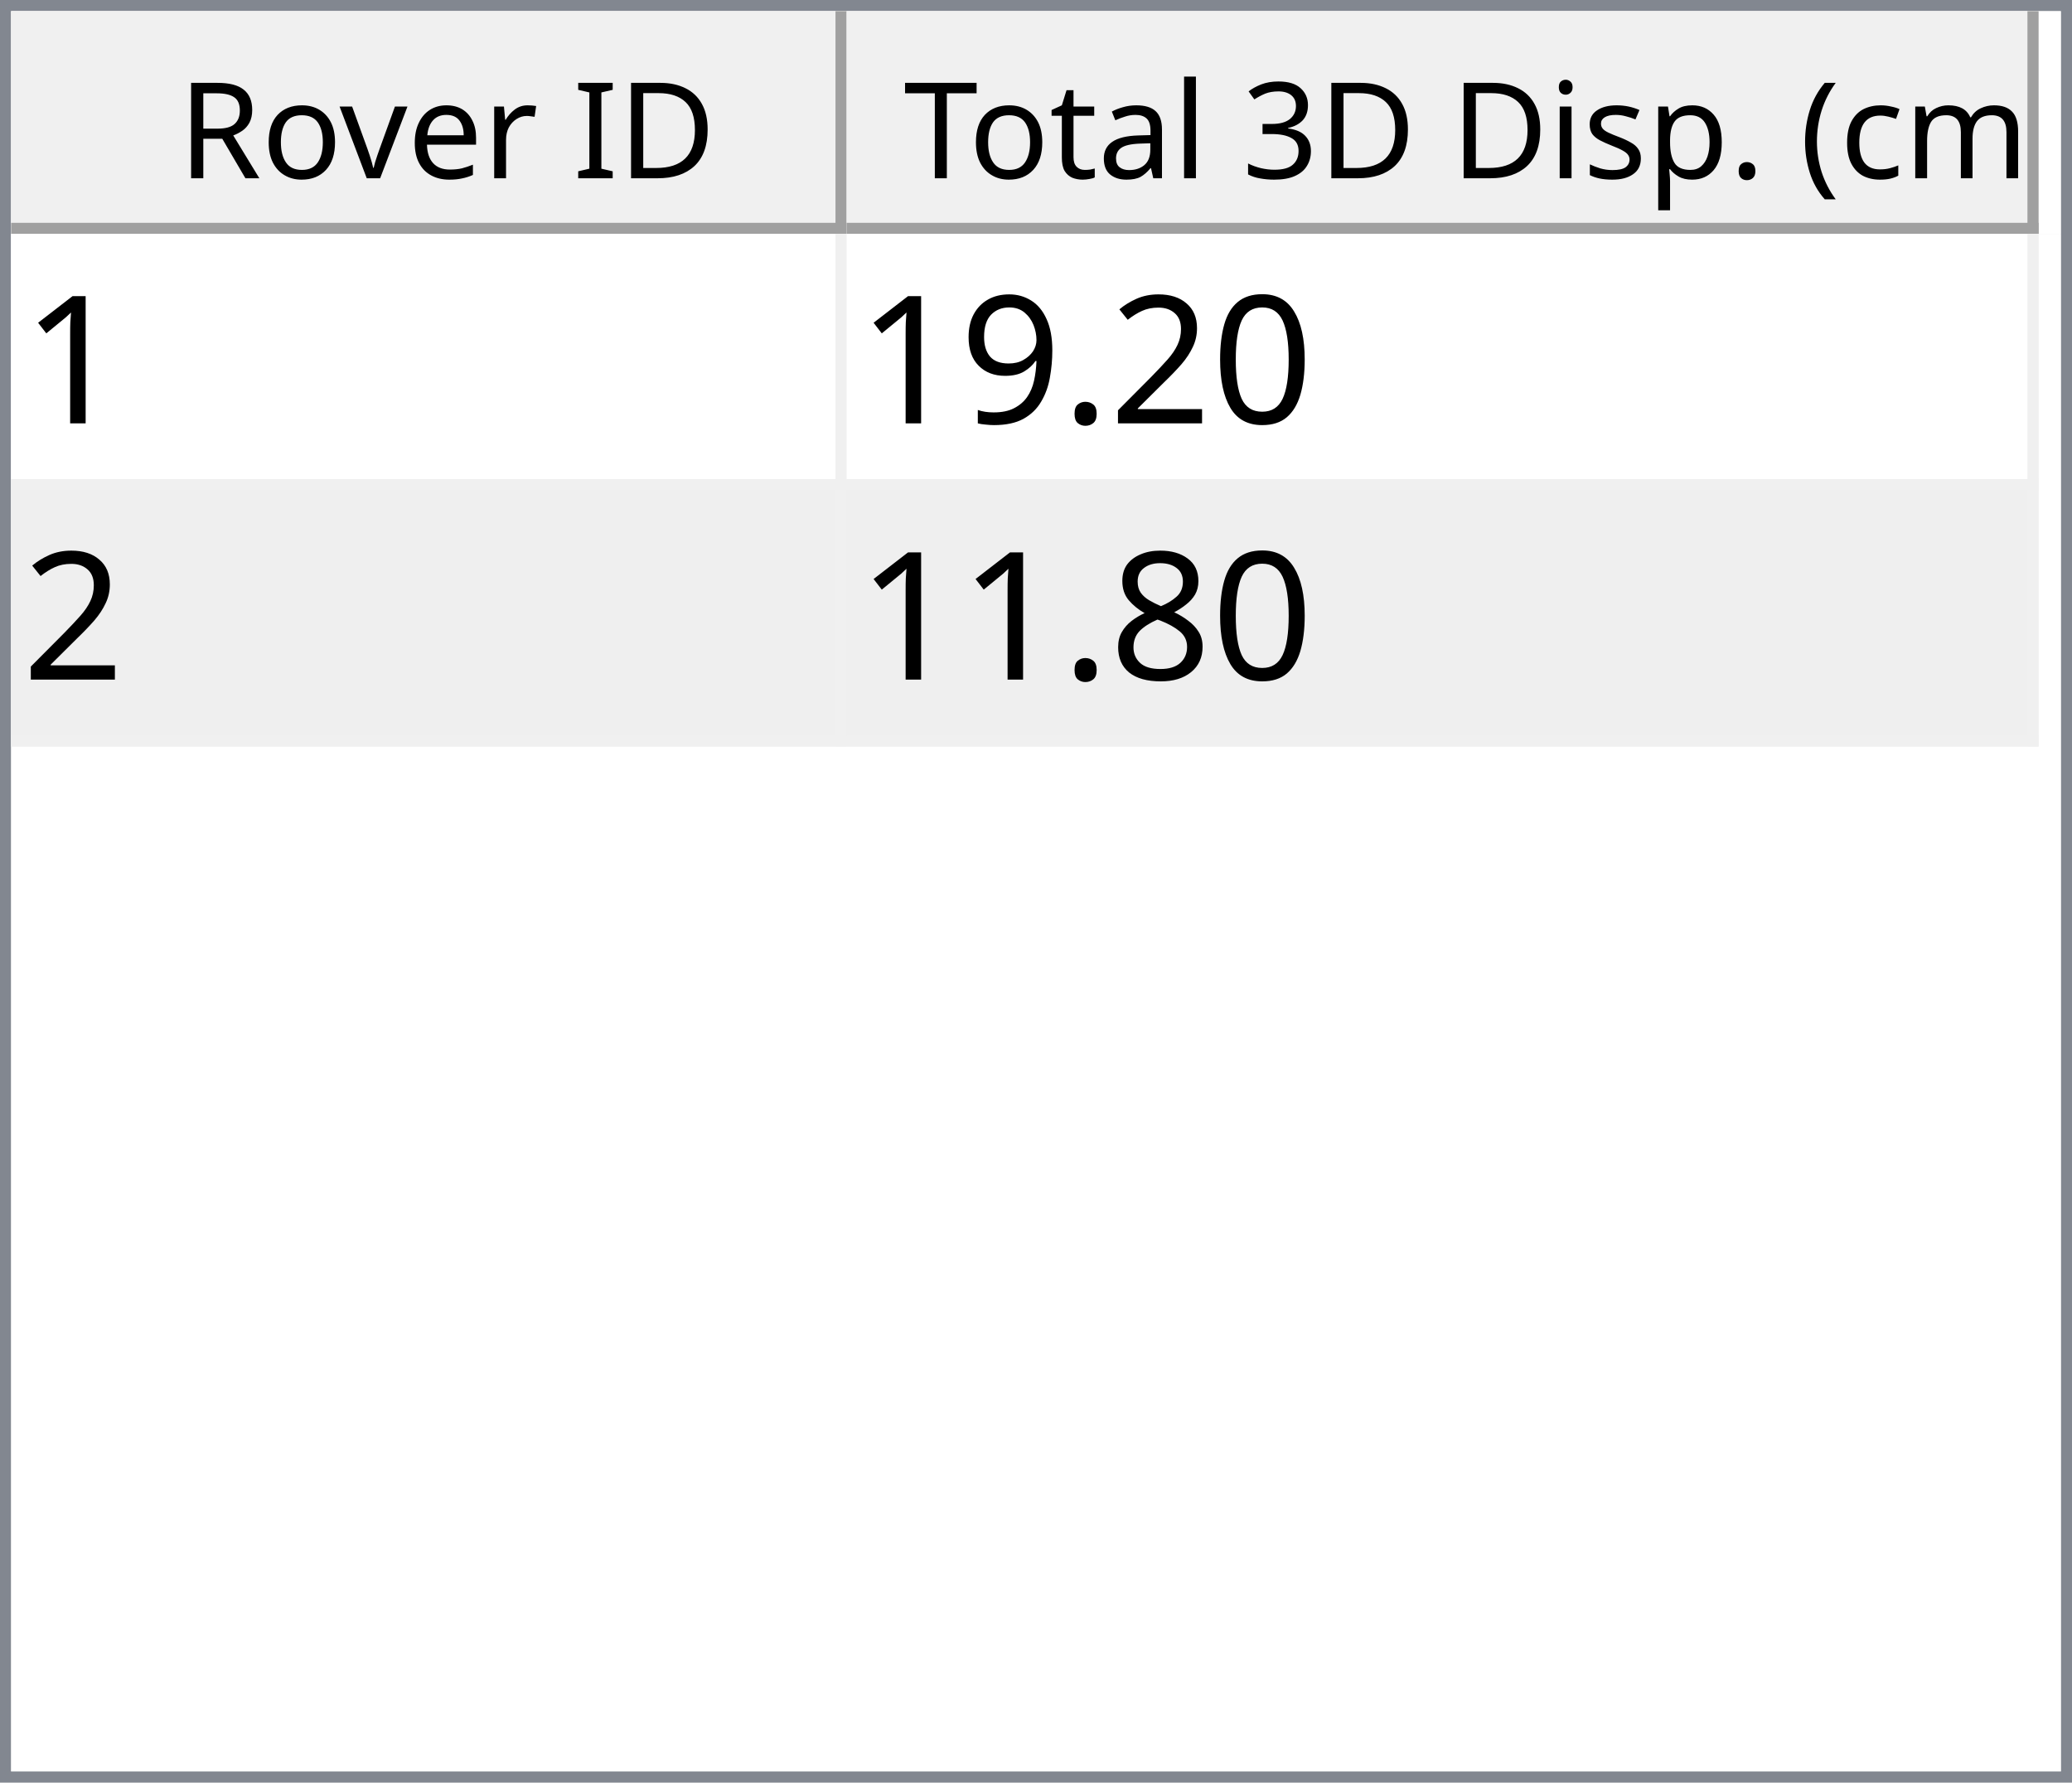
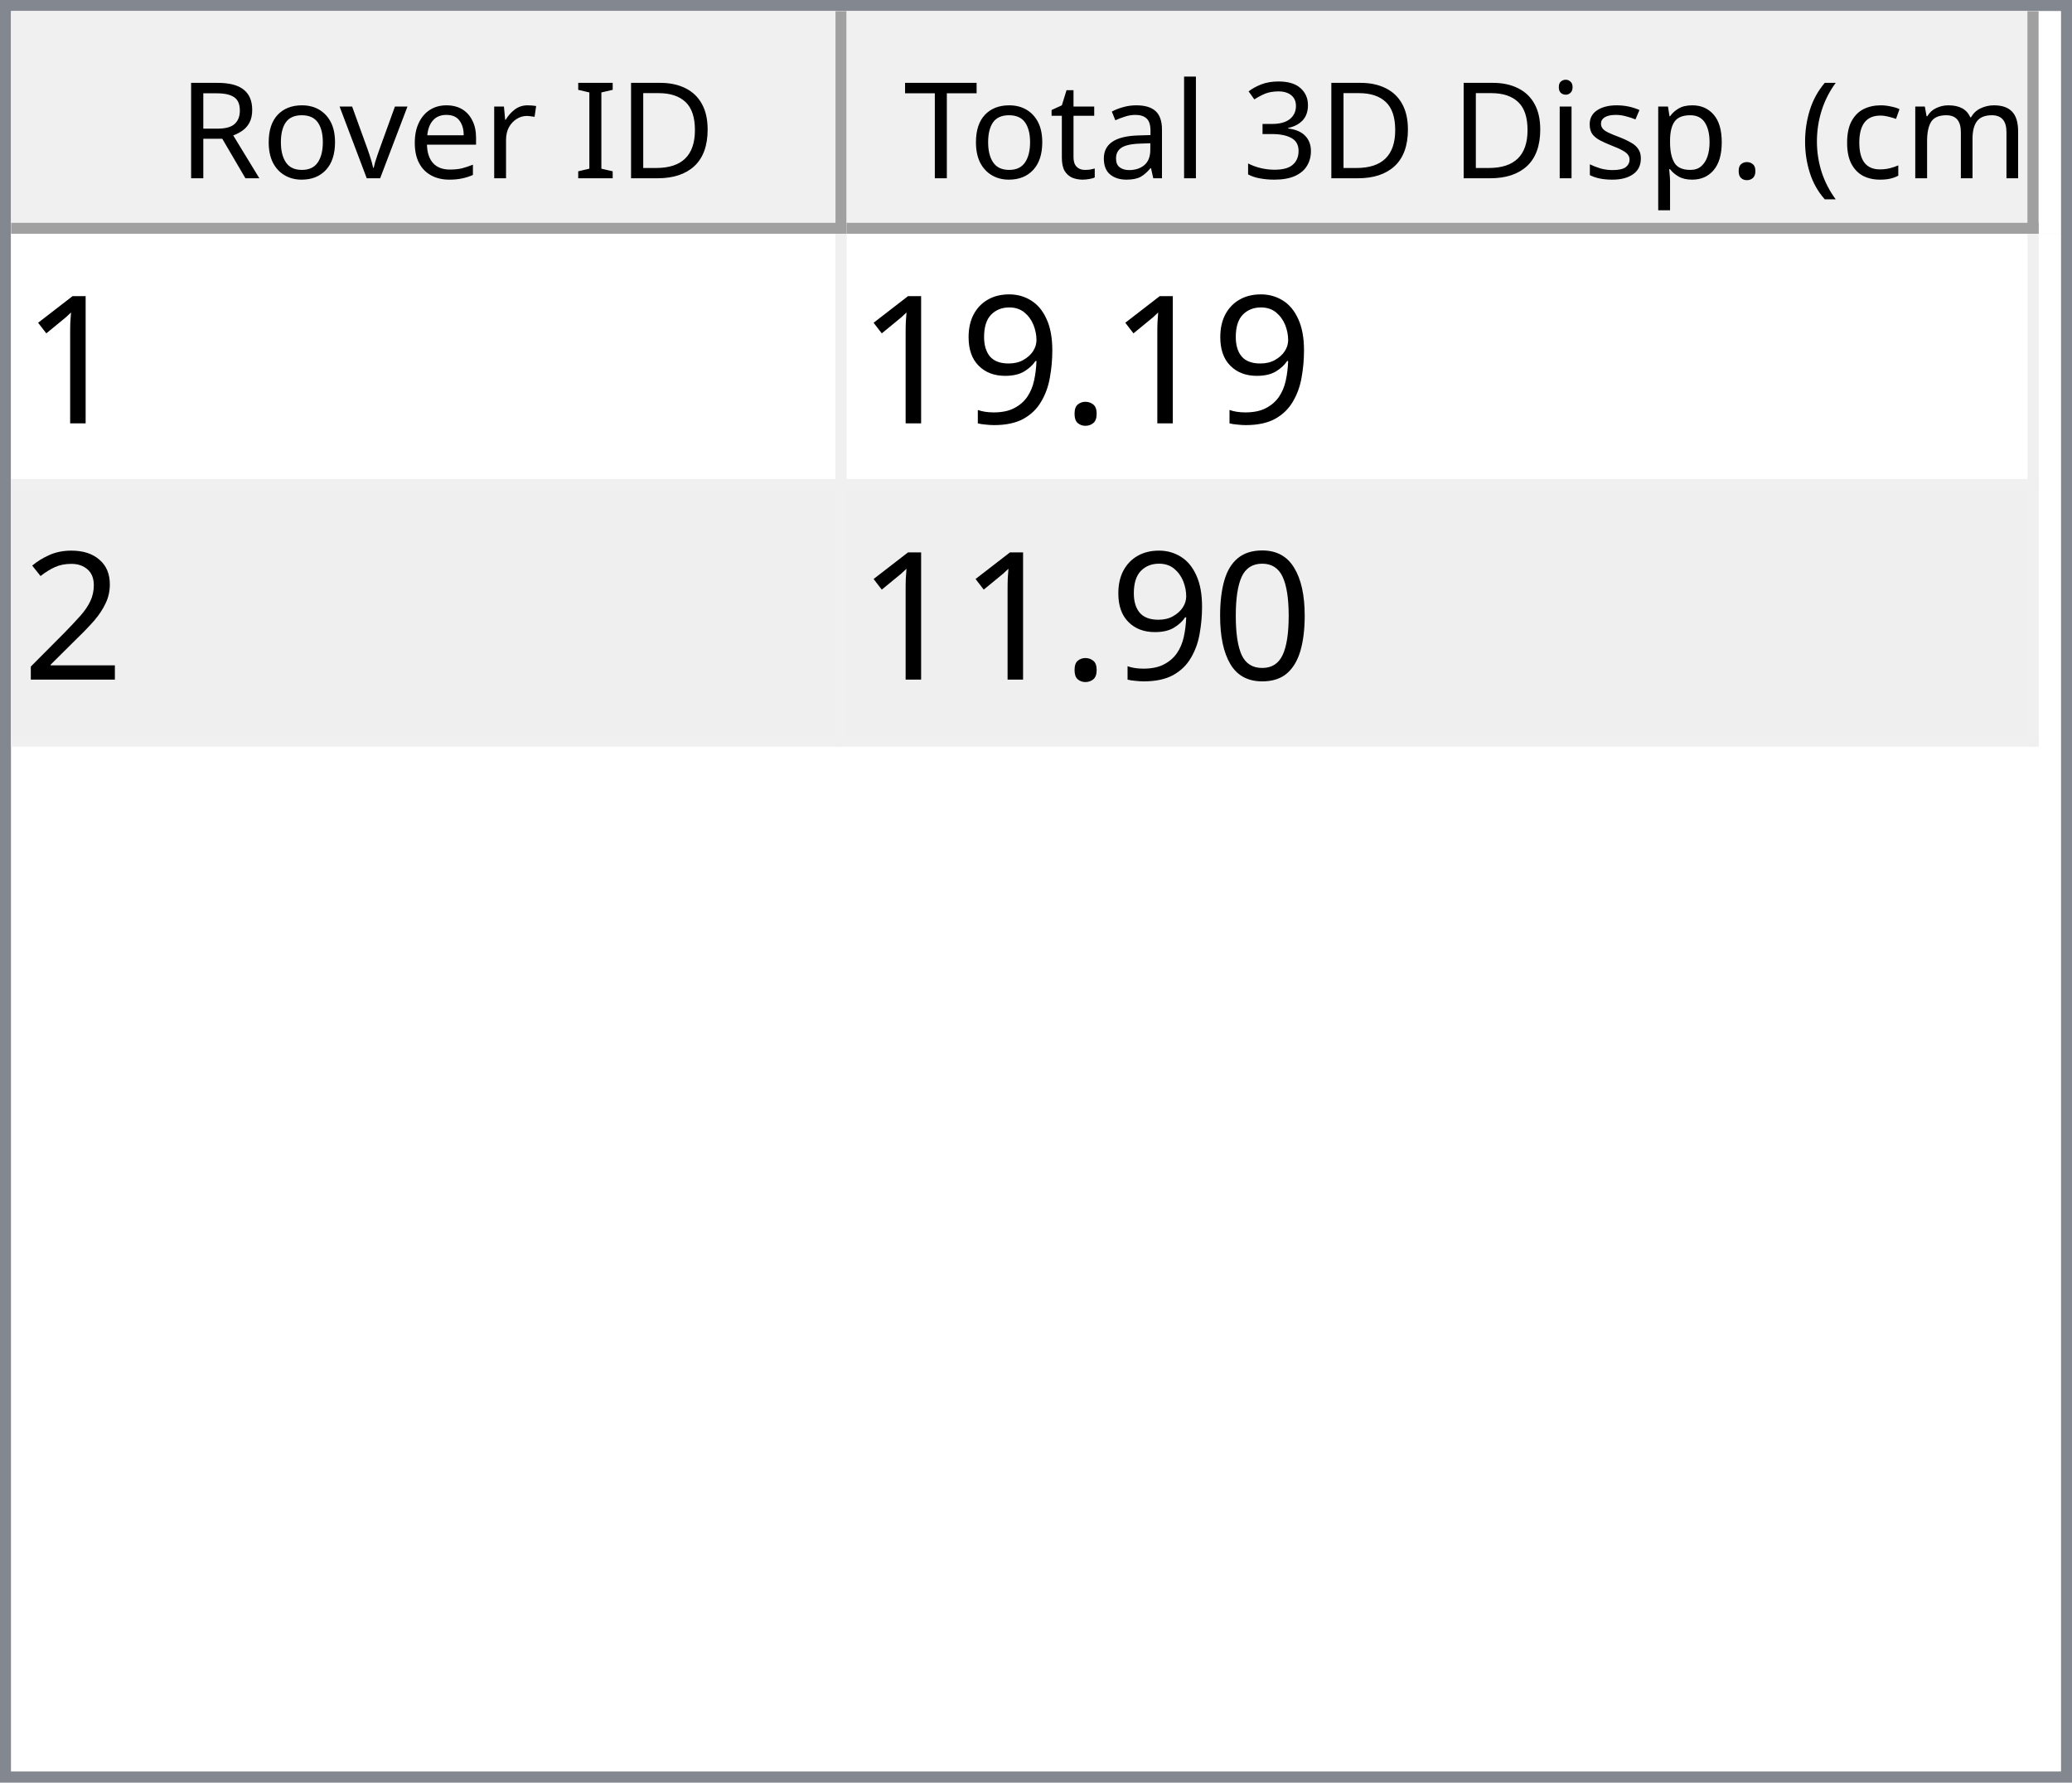
<svg xmlns="http://www.w3.org/2000/svg" style="fill-opacity:1; color-rendering:auto; color-interpolation:auto; text-rendering:auto; stroke:black; stroke-linecap:square; stroke-miterlimit:10; shape-rendering:auto; stroke-opacity:1; fill:black; stroke-dasharray:none; font-weight:normal; stroke-width:1; font-family:'Dialog'; font-style:normal; stroke-linejoin:miter; font-size:12px; stroke-dashoffset:0; image-rendering:auto;" width="186" height="160">
  <defs id="genericDefs" />
  <g>
    <defs id="defs1">
      <clipPath clipPathUnits="userSpaceOnUse" id="clipPath1">
        <path d="M0 0 L186 0 L186 160 L0 160 L0 0 Z" />
      </clipPath>
      <clipPath clipPathUnits="userSpaceOnUse" id="clipPath2">
        <path d="M0 0 L0 160 L186 160 L186 0 Z" />
      </clipPath>
      <clipPath clipPathUnits="userSpaceOnUse" id="clipPath3">
        <path d="M0 0 L0 20 L184 20 L184 0 Z" />
      </clipPath>
      <clipPath clipPathUnits="userSpaceOnUse" id="clipPath4">
        <path d="M0 0 L0 20 L75 20 L75 0 Z" />
      </clipPath>
      <clipPath clipPathUnits="userSpaceOnUse" id="clipPath5">
        <path d="M1 1 L1 19 L74 19 L74 1 Z" />
      </clipPath>
      <clipPath clipPathUnits="userSpaceOnUse" id="clipPath6">
        <path d="M0 0 L0 18 L73 18 L73 0 Z" />
      </clipPath>
      <clipPath clipPathUnits="userSpaceOnUse" id="clipPath7">
        <path d="M-0.5 -0.5 L-0.5 19.5 L74.5 19.5 L74.5 -0.5 Z" />
      </clipPath>
      <clipPath clipPathUnits="userSpaceOnUse" id="clipPath8">
        <path d="M0 0 L0 20 L107 20 L107 0 Z" />
      </clipPath>
      <clipPath clipPathUnits="userSpaceOnUse" id="clipPath9">
        <path d="M1 1 L1 19 L106 19 L106 1 Z" />
      </clipPath>
      <clipPath clipPathUnits="userSpaceOnUse" id="clipPath10">
        <path d="M0 0 L0 18 L105 18 L105 0 Z" />
      </clipPath>
      <clipPath clipPathUnits="userSpaceOnUse" id="clipPath11">
        <path d="M-0.5 -0.5 L-0.5 19.5 L106.5 19.5 L106.5 -0.5 Z" />
      </clipPath>
      <clipPath clipPathUnits="userSpaceOnUse" id="clipPath12">
        <path d="M0 0 L0 138 L184 138 L184 0 Z" />
      </clipPath>
      <clipPath clipPathUnits="userSpaceOnUse" id="clipPath13">
        <path d="M0 0 L0 46 L182 46 L182 0 Z" />
      </clipPath>
      <clipPath clipPathUnits="userSpaceOnUse" id="clipPath14">
        <path d="M-0.5 -0.5 L-0.5 45.5 L181.5 45.5 L181.5 -0.5 Z" />
      </clipPath>
      <clipPath clipPathUnits="userSpaceOnUse" id="clipPath15">
        <path d="M0 0 L0 22 L74 22 L74 0 Z" />
      </clipPath>
      <clipPath clipPathUnits="userSpaceOnUse" id="clipPath16">
        <path d="M0 0 L0 22 L106 22 L106 0 Z" />
      </clipPath>
      <font horiz-adv-x="64.551" id="font1">
        <font-face ascent="107.91" descent="25.098" units-per-em="100" style="font-style:normal; font-family:Segoe UI; font-weight:normal;" />
        <missing-glyph horiz-adv-x="64.551" d="M8.109 0 L8.109 68.266 L56.453 68.266 L56.453 0 L8.109 0 ZM15.328 7.234 L49.219 7.234 L49.219 61.031 L15.328 61.031 L15.328 7.234 Z" />
        <glyph unicode="D" horiz-adv-x="70.117" d="M9.188 0 L9.188 70.016 L28.516 70.016 Q65.531 70.016 65.531 35.891 Q65.531 19.672 55.25 9.836 Q44.969 0 27.734 0 L9.188 0 ZM17.391 62.594 L17.391 7.422 L27.828 7.422 Q41.609 7.422 49.273 14.797 Q56.938 22.172 56.938 35.688 Q56.938 62.594 28.328 62.594 L17.391 62.594 Z" />
        <glyph unicode="I" horiz-adv-x="26.611" d="M17.391 0 L9.188 0 L9.188 70.016 L17.391 70.016 L17.391 0 Z" />
        <glyph unicode=" " horiz-adv-x="27.393" d="" />
        <glyph unicode="r" horiz-adv-x="34.766" d="M34.188 41.891 Q32.078 43.5 28.125 43.5 Q23 43.5 19.555 38.672 Q16.109 33.844 16.109 25.484 L16.109 0 L8.109 0 L8.109 50 L16.109 50 L16.109 39.703 L16.312 39.703 Q18.016 44.969 21.531 47.922 Q25.047 50.875 29.391 50.875 Q32.516 50.875 34.188 50.203 L34.188 41.891 Z" />
        <glyph unicode="e" horiz-adv-x="52.295" d="M48.297 23 L12.984 23 Q13.188 14.656 17.484 10.109 Q21.781 5.562 29.297 5.562 Q37.75 5.562 44.828 11.141 L44.828 3.609 Q38.234 -1.172 27.391 -1.172 Q16.797 -1.172 10.742 5.641 Q4.688 12.453 4.688 24.812 Q4.688 36.469 11.305 43.82 Q17.922 51.172 27.734 51.172 Q37.547 51.172 42.922 44.828 Q48.297 38.484 48.297 27.203 L48.297 23 ZM40.094 29.781 Q40.047 36.719 36.75 40.578 Q33.453 44.438 27.594 44.438 Q21.922 44.438 17.969 40.383 Q14.016 36.328 13.094 29.781 L40.094 29.781 Z" />
        <glyph unicode="v" horiz-adv-x="47.9" d="M47.406 50 L27.484 0 L19.625 0 L0.688 50 L9.469 50 L22.172 13.672 Q23.578 9.672 23.922 6.688 L24.125 6.688 Q24.609 10.453 25.688 13.484 L38.969 50 L47.406 50 Z" />
        <glyph unicode="o" horiz-adv-x="58.594" d="M29 -1.172 Q17.922 -1.172 11.305 5.836 Q4.688 12.844 4.688 24.422 Q4.688 37.016 11.57 44.094 Q18.453 51.172 30.172 51.172 Q41.359 51.172 47.633 44.289 Q53.906 37.406 53.906 25.203 Q53.906 13.234 47.141 6.031 Q40.375 -1.172 29 -1.172 ZM29.594 44.438 Q21.875 44.438 17.383 39.188 Q12.891 33.938 12.891 24.703 Q12.891 15.828 17.43 10.695 Q21.969 5.562 29.594 5.562 Q37.359 5.562 41.531 10.594 Q45.703 15.625 45.703 24.906 Q45.703 34.281 41.531 39.359 Q37.359 44.438 29.594 44.438 Z" />
        <glyph unicode="R" horiz-adv-x="59.814" d="M59.375 0 L49.609 0 L37.891 19.625 Q36.281 22.359 34.766 24.289 Q33.25 26.219 31.664 27.438 Q30.078 28.656 28.25 29.219 Q26.422 29.781 24.125 29.781 L17.391 29.781 L17.391 0 L9.188 0 L9.188 70.016 L30.078 70.016 Q34.672 70.016 38.555 68.867 Q42.438 67.719 45.289 65.375 Q48.141 63.031 49.758 59.547 Q51.375 56.062 51.375 51.375 Q51.375 47.703 50.273 44.656 Q49.172 41.609 47.148 39.211 Q45.125 36.812 42.266 35.133 Q39.406 33.453 35.844 32.516 L35.844 32.328 Q37.594 31.547 38.891 30.547 Q40.188 29.547 41.359 28.18 Q42.531 26.812 43.68 25.078 Q44.828 23.344 46.234 21.047 L59.375 0 ZM17.391 62.594 L17.391 37.203 L28.516 37.203 Q31.594 37.203 34.203 38.133 Q36.812 39.062 38.719 40.797 Q40.625 42.531 41.703 45.047 Q42.781 47.562 42.781 50.688 Q42.781 56.297 39.141 59.445 Q35.5 62.594 28.609 62.594 L17.391 62.594 Z" />
        <glyph unicode=")" horiz-adv-x="30.176" d="M8.297 -15.922 L1.172 -15.922 Q16.406 2.344 16.406 26.812 Q16.406 51.469 1.078 70.016 L8.297 70.016 Q23.531 52.156 23.531 26.703 Q23.531 1.375 8.297 -15.922 Z" />
        <glyph unicode="m" horiz-adv-x="86.133" d="M79.109 0 L71.094 0 L71.094 28.719 Q71.094 37.016 68.531 40.727 Q65.969 44.438 59.906 44.438 Q54.781 44.438 51.195 39.75 Q47.609 35.062 47.609 28.516 L47.609 0 L39.594 0 L39.594 29.688 Q39.594 44.438 28.219 44.438 Q22.953 44.438 19.531 40.016 Q16.109 35.594 16.109 28.516 L16.109 0 L8.109 0 L8.109 50 L16.109 50 L16.109 42.094 L16.312 42.094 Q21.625 51.172 31.844 51.172 Q36.969 51.172 40.773 48.312 Q44.578 45.453 46 40.828 Q51.562 51.172 62.594 51.172 Q79.109 51.172 79.109 30.812 L79.109 0 Z" />
        <glyph unicode="c" horiz-adv-x="46.191" d="M42.188 2.297 Q36.422 -1.172 28.516 -1.172 Q17.828 -1.172 11.258 5.789 Q4.688 12.75 4.688 23.828 Q4.688 36.188 11.766 43.68 Q18.844 51.172 30.672 51.172 Q37.25 51.172 42.281 48.734 L42.281 40.531 Q36.719 44.438 30.375 44.438 Q22.703 44.438 17.797 38.945 Q12.891 33.453 12.891 24.516 Q12.891 15.719 17.508 10.641 Q22.125 5.562 29.891 5.562 Q36.422 5.562 42.188 9.906 L42.188 2.297 Z" />
        <glyph unicode="(" horiz-adv-x="30.176" d="M29.109 -15.922 L21.969 -15.922 Q6.844 1.375 6.844 26.703 Q6.844 52.156 21.969 70.016 L29.203 70.016 Q13.875 51.469 13.875 26.812 Q13.875 2.344 29.109 -15.922 Z" />
        <glyph unicode="." horiz-adv-x="21.68" d="M10.891 -1.078 Q8.641 -1.078 7.055 0.539 Q5.469 2.156 5.469 4.391 Q5.469 6.641 7.055 8.273 Q8.641 9.906 10.891 9.906 Q13.188 9.906 14.797 8.273 Q16.406 6.641 16.406 4.391 Q16.406 2.156 14.797 0.539 Q13.188 -1.078 10.891 -1.078 Z" />
        <glyph unicode="p" horiz-adv-x="58.789" d="M16.312 7.234 L16.109 7.234 L16.109 -23 L8.109 -23 L8.109 50 L16.109 50 L16.109 41.219 L16.312 41.219 Q22.219 51.172 33.594 51.172 Q43.266 51.172 48.688 44.461 Q54.109 37.75 54.109 26.469 Q54.109 13.922 48 6.375 Q41.891 -1.172 31.297 -1.172 Q21.578 -1.172 16.312 7.234 ZM16.109 27.391 L16.109 20.406 Q16.109 14.203 20.141 9.883 Q24.172 5.562 30.375 5.562 Q37.641 5.562 41.773 11.133 Q45.906 16.703 45.906 26.609 Q45.906 34.969 42.047 39.703 Q38.188 44.438 31.594 44.438 Q24.609 44.438 20.359 39.578 Q16.109 34.719 16.109 27.391 Z" />
        <glyph unicode="s" horiz-adv-x="42.432" d="M5.078 1.812 L5.078 10.406 Q11.625 5.562 19.484 5.562 Q30.031 5.562 30.031 12.594 Q30.031 14.594 29.125 15.992 Q28.219 17.391 26.68 18.461 Q25.141 19.531 23.07 20.383 Q21 21.234 18.609 22.172 Q15.281 23.484 12.766 24.828 Q10.25 26.172 8.57 27.859 Q6.891 29.547 6.031 31.695 Q5.172 33.844 5.172 36.719 Q5.172 40.234 6.789 42.945 Q8.406 45.656 11.086 47.484 Q13.766 49.312 17.211 50.242 Q20.656 51.172 24.312 51.172 Q30.812 51.172 35.938 48.922 L35.938 40.828 Q30.422 44.438 23.25 44.438 Q21 44.438 19.195 43.922 Q17.391 43.406 16.094 42.477 Q14.797 41.547 14.086 40.258 Q13.375 38.969 13.375 37.406 Q13.375 35.453 14.086 34.133 Q14.797 32.812 16.164 31.789 Q17.531 30.766 19.484 29.938 Q21.438 29.109 23.922 28.125 Q27.25 26.859 29.883 25.516 Q32.516 24.172 34.375 22.484 Q36.234 20.797 37.234 18.602 Q38.234 16.406 38.234 13.375 Q38.234 9.672 36.602 6.938 Q34.969 4.203 32.234 2.398 Q29.5 0.594 25.93 -0.289 Q22.359 -1.172 18.453 -1.172 Q10.75 -1.172 5.078 1.812 Z" />
        <glyph unicode="i" horiz-adv-x="24.219" d="M12.203 62.703 Q10.062 62.703 8.547 64.164 Q7.031 65.625 7.031 67.875 Q7.031 70.125 8.547 71.609 Q10.062 73.094 12.203 73.094 Q14.406 73.094 15.945 71.609 Q17.484 70.125 17.484 67.875 Q17.484 65.719 15.945 64.211 Q14.406 62.703 12.203 62.703 ZM16.109 0 L8.109 0 L8.109 50 L16.109 50 L16.109 0 Z" />
        <glyph unicode="3" horiz-adv-x="53.906" d="M46.531 19.828 Q46.531 15.094 44.75 11.211 Q42.969 7.328 39.719 4.57 Q36.469 1.812 31.93 0.297 Q27.391 -1.219 21.922 -1.219 Q11.922 -1.219 6 2.594 L6 11.188 Q13.094 5.609 22.219 5.609 Q25.875 5.609 28.828 6.539 Q31.781 7.469 33.906 9.227 Q36.031 10.984 37.18 13.477 Q38.328 15.969 38.328 19.094 Q38.328 32.812 18.797 32.812 L12.984 32.812 L12.984 39.594 L18.5 39.594 Q35.797 39.594 35.797 52.484 Q35.797 64.406 22.609 64.406 Q15.188 64.406 8.688 59.422 L8.688 67.188 Q15.375 71.188 24.609 71.188 Q29 71.188 32.57 69.969 Q36.141 68.75 38.68 66.555 Q41.219 64.359 42.609 61.281 Q44 58.203 44 54.5 Q44 40.672 30.031 36.719 L30.031 36.531 Q33.594 36.141 36.625 34.797 Q39.656 33.453 41.852 31.305 Q44.047 29.156 45.289 26.25 Q46.531 23.344 46.531 19.828 Z" />
        <glyph unicode="l" horiz-adv-x="24.219" d="M16.109 0 L8.109 0 L8.109 74.031 L16.109 74.031 L16.109 0 Z" />
        <glyph unicode="a" horiz-adv-x="50.879" d="M43.891 0 L35.891 0 L35.891 7.812 L35.688 7.812 Q30.469 -1.172 20.312 -1.172 Q12.844 -1.172 8.617 2.781 Q4.391 6.734 4.391 13.281 Q4.391 27.297 20.906 29.594 L35.891 31.688 Q35.891 44.438 25.594 44.438 Q16.547 44.438 9.281 38.281 L9.281 46.484 Q16.656 51.172 26.266 51.172 Q43.891 51.172 43.891 32.516 L43.891 0 ZM35.891 25.297 L23.828 23.641 Q18.266 22.859 15.43 20.875 Q12.594 18.891 12.594 13.875 Q12.594 10.203 15.211 7.883 Q17.828 5.562 22.172 5.562 Q28.125 5.562 32.008 9.742 Q35.891 13.922 35.891 20.312 L35.891 25.297 Z" />
        <glyph unicode="t" horiz-adv-x="33.887" d="M31.297 0.484 Q28.469 -1.078 23.828 -1.078 Q10.688 -1.078 10.688 13.578 L10.688 43.172 L2.094 43.172 L2.094 50 L10.688 50 L10.688 62.203 L18.703 64.797 L18.703 50 L31.297 50 L31.297 43.172 L18.703 43.172 L18.703 14.984 Q18.703 9.969 20.414 7.82 Q22.125 5.672 26.078 5.672 Q29.109 5.672 31.297 7.328 L31.297 0.484 Z" />
        <glyph unicode="T" horiz-adv-x="52.393" d="M50.594 62.594 L30.375 62.594 L30.375 0 L22.172 0 L22.172 62.594 L2 62.594 L2 70.016 L50.594 70.016 L50.594 62.594 Z" />
      </font>
      <font horiz-adv-x="75.0" id="font2">
        <font-face ascent="100.537" descent="21.973" units-per-em="100" style="font-style:normal; font-family:sans-serif; font-weight:normal;" />
        <missing-glyph horiz-adv-x="75.0" d="M12.5 0 L12.5 62.5 L62.5 62.5 L62.5 0 L12.5 0 ZM14.062 1.562 L60.938 1.562 L60.938 60.938 L14.062 60.938 L14.062 1.562 Z" />
        <glyph unicode="1" horiz-adv-x="55.615" d="M37.25 0 L28.469 0 L28.469 56 Q25.297 52.984 20.141 49.953 Q14.984 46.922 10.891 45.406 L10.891 53.906 Q18.266 57.375 23.781 62.305 Q29.297 67.234 31.594 71.875 L37.25 71.875 L37.25 0 Z" />
-         <glyph unicode="0" horiz-adv-x="55.615" d="M4.156 35.297 Q4.156 48 6.766 55.742 Q9.375 63.484 14.523 67.68 Q19.672 71.875 27.484 71.875 Q33.25 71.875 37.594 69.555 Q41.938 67.234 44.773 62.867 Q47.609 58.5 49.219 52.227 Q50.828 45.953 50.828 35.297 Q50.828 22.703 48.242 14.969 Q45.656 7.234 40.508 3.008 Q35.359 -1.219 27.484 -1.219 Q17.141 -1.219 11.234 6.203 Q4.156 15.141 4.156 35.297 ZM13.188 35.297 Q13.188 17.672 17.312 11.836 Q21.438 6 27.484 6 Q33.547 6 37.672 11.859 Q41.797 17.719 41.797 35.297 Q41.797 52.984 37.672 58.789 Q33.547 64.594 27.391 64.594 Q21.344 64.594 17.719 59.469 Q13.188 52.938 13.188 35.297 Z" />
-         <glyph unicode="2" horiz-adv-x="55.615" d="M50.344 8.453 L50.344 0 L3.031 0 Q2.938 3.172 4.047 6.109 Q5.859 10.938 9.836 15.625 Q13.812 20.312 21.344 26.469 Q33.016 36.031 37.117 41.625 Q41.219 47.219 41.219 52.203 Q41.219 57.422 37.477 61.008 Q33.734 64.594 27.734 64.594 Q21.391 64.594 17.578 60.789 Q13.766 56.984 13.719 50.25 L4.688 51.172 Q5.609 61.281 11.664 66.578 Q17.719 71.875 27.938 71.875 Q38.234 71.875 44.242 66.164 Q50.25 60.453 50.25 52 Q50.25 47.703 48.492 43.555 Q46.734 39.406 42.656 34.812 Q38.578 30.219 29.109 22.219 Q21.188 15.578 18.945 13.211 Q16.703 10.844 15.234 8.453 L50.344 8.453 Z" />
        <glyph unicode="." horiz-adv-x="27.783" d="M9.078 0 L9.078 10.016 L19.094 10.016 L19.094 0 L9.078 0 Z" />
        <glyph unicode="9" horiz-adv-x="55.615" d="M5.469 16.547 L13.922 17.328 Q14.984 11.375 18.016 8.688 Q21.047 6 25.781 6 Q29.828 6 32.883 7.859 Q35.938 9.719 37.891 12.82 Q39.844 15.922 41.164 21.195 Q42.484 26.469 42.484 31.938 Q42.484 32.516 42.438 33.688 Q39.797 29.5 35.234 26.883 Q30.672 24.266 25.344 24.266 Q16.453 24.266 10.305 30.711 Q4.156 37.156 4.156 47.703 Q4.156 58.594 10.578 65.234 Q17 71.875 26.656 71.875 Q33.641 71.875 39.43 68.117 Q45.219 64.359 48.219 57.398 Q51.219 50.438 51.219 37.25 Q51.219 23.531 48.242 15.406 Q45.266 7.281 39.383 3.031 Q33.5 -1.219 25.594 -1.219 Q17.188 -1.219 11.867 3.445 Q6.547 8.109 5.469 16.547 ZM41.453 48.141 Q41.453 55.719 37.43 60.156 Q33.406 64.594 27.734 64.594 Q21.875 64.594 17.531 59.812 Q13.188 55.031 13.188 47.406 Q13.188 40.578 17.312 36.305 Q21.438 32.031 27.484 32.031 Q33.594 32.031 37.523 36.305 Q41.453 40.578 41.453 48.141 Z" />
-         <glyph unicode="8" horiz-adv-x="55.615" d="M17.672 38.812 Q12.203 40.828 9.57 44.539 Q6.938 48.25 6.938 53.422 Q6.938 61.234 12.555 66.555 Q18.172 71.875 27.484 71.875 Q36.859 71.875 42.578 66.43 Q48.297 60.984 48.297 53.172 Q48.297 48.188 45.68 44.508 Q43.062 40.828 37.75 38.812 Q44.344 36.672 47.781 31.883 Q51.219 27.094 51.219 20.453 Q51.219 11.281 44.727 5.031 Q38.234 -1.219 27.641 -1.219 Q17.047 -1.219 10.547 5.055 Q4.047 11.328 4.047 20.703 Q4.047 27.688 7.594 32.398 Q11.141 37.109 17.672 38.812 ZM15.922 53.719 Q15.922 48.641 19.195 45.414 Q22.469 42.188 27.688 42.188 Q32.766 42.188 36.016 45.383 Q39.266 48.578 39.266 53.219 Q39.266 58.062 35.914 61.359 Q32.562 64.656 27.594 64.656 Q22.562 64.656 19.242 61.43 Q15.922 58.203 15.922 53.719 ZM13.094 20.656 Q13.094 16.891 14.875 13.375 Q16.656 9.859 20.172 7.93 Q23.688 6 27.734 6 Q34.031 6 38.133 10.055 Q42.234 14.109 42.234 20.359 Q42.234 26.703 38.016 30.859 Q33.797 35.016 27.438 35.016 Q21.234 35.016 17.164 30.914 Q13.094 26.812 13.094 20.656 Z" />
+         <glyph unicode="2" horiz-adv-x="55.615" d="M50.344 8.453 L50.344 0 L3.031 0 Q2.938 3.172 4.047 6.109 Q5.859 10.938 9.836 15.625 Q13.812 20.312 21.344 26.469 Q33.016 36.031 37.117 41.625 Q41.219 47.219 41.219 52.203 Q41.219 57.422 37.477 61.008 Q33.734 64.594 27.734 64.594 Q21.391 64.594 17.578 60.789 Q13.766 56.984 13.719 50.25 L4.688 51.172 Q5.609 61.281 11.664 66.578 Q17.719 71.875 27.938 71.875 Q38.234 71.875 44.242 66.164 Q50.25 60.453 50.25 52 Q50.25 47.703 48.492 43.555 Q46.734 39.406 42.656 34.812 Q38.578 30.219 29.109 22.219 Q21.188 15.578 18.945 13.211 Q16.703 10.844 15.234 8.453 L50.344 8.453 Z" />
+         <glyph unicode="0" horiz-adv-x="55.615" d="M4.156 35.297 Q4.156 48 6.766 55.742 Q9.375 63.484 14.523 67.68 Q19.672 71.875 27.484 71.875 Q33.25 71.875 37.594 69.555 Q41.938 67.234 44.773 62.867 Q47.609 58.5 49.219 52.227 Q50.828 45.953 50.828 35.297 Q50.828 22.703 48.242 14.969 Q45.656 7.234 40.508 3.008 Q35.359 -1.219 27.484 -1.219 Q17.141 -1.219 11.234 6.203 Q4.156 15.141 4.156 35.297 ZM13.188 35.297 Q13.188 17.672 17.312 11.836 Q21.438 6 27.484 6 Q33.547 6 37.672 11.859 Q41.797 17.719 41.797 35.297 Q41.797 52.984 37.672 58.789 Q33.547 64.594 27.391 64.594 Q21.344 64.594 17.719 59.469 Q13.188 52.938 13.188 35.297 Z" />
      </font>
    </defs>
    <g style="fill:white; stroke:white;">
      <rect x="0" y="0" width="186" style="clip-path:url(#clipPath1); stroke:none;" height="160" />
    </g>
    <g style="fill:white; text-rendering:optimizeSpeed; color-rendering:optimizeSpeed; image-rendering:optimizeSpeed; shape-rendering:crispEdges; stroke:white; color-interpolation:sRGB;">
      <rect x="0" width="186" height="160" y="0" style="stroke:none;" />
      <path style="stroke:none;" d="M0 160 L186 160 L186 0 L0 0 Z" />
    </g>
    <g style="fill:rgb(240,240,240); font-family:'Segoe UI'; stroke:rgb(240,240,240);">
      <rect x="0" y="0" width="186" style="clip-path:url(#clipPath2); stroke:none;" height="160" />
    </g>
    <g style="fill:rgb(130,135,144); font-family:'Segoe UI'; stroke:rgb(130,135,144);">
      <path d="M0 0 L186 0 L186 160 L0 160 L0 0 ZM1 1 L185 1 L185 159 L1 159 L1 1 Z" style="fill-rule:evenodd; clip-path:url(#clipPath2); stroke:none;" />
    </g>
    <g style="fill:white; font-family:'Segoe UI'; stroke:white;" transform="translate(1,1)">
      <rect x="0" y="0" width="184" style="clip-path:url(#clipPath3); stroke:none;" height="20" />
    </g>
    <g style="fill:rgb(240,240,240); font-family:'Segoe UI'; stroke:rgb(240,240,240);" transform="translate(1,1)">
      <rect x="0" y="0" width="75" style="clip-path:url(#clipPath4); stroke:none;" height="20" />
    </g>
    <g style="font-family:'Segoe UI';" transform="translate(2,2)">
      <text x="14" xml:space="preserve" y="14" style="clip-path:url(#clipPath6); stroke:none;">Rover ID</text>
    </g>
    <g style="fill:rgb(160,160,160); font-family:'Segoe UI'; stroke:rgb(160,160,160); stroke-linejoin:bevel;" transform="translate(1.5,1.5)">
      <line x1="74" x2="74" y1="0" style="fill:none; clip-path:url(#clipPath7);" y2="19" />
    </g>
    <g style="fill:rgb(160,160,160); font-family:'Segoe UI'; stroke:rgb(160,160,160); stroke-linejoin:bevel;" transform="matrix(1,0,0,1,1,1) translate(0.5,0.5)">
      <line x1="0" x2="74" y1="19" style="fill:none; clip-path:url(#clipPath7);" y2="19" />
    </g>
    <g style="fill:rgb(240,240,240); font-family:'Segoe UI'; stroke:rgb(240,240,240);" transform="translate(76,1)">
      <rect x="0" y="0" width="107" style="clip-path:url(#clipPath8); stroke:none;" height="20" />
    </g>
    <g style="font-family:'Segoe UI';" transform="translate(77,2)">
      <text x="1" xml:space="preserve" y="14" style="clip-path:url(#clipPath10); stroke:none;"> Total 3D Disp. (cm)</text>
    </g>
    <g style="fill:rgb(160,160,160); font-family:'Segoe UI'; stroke:rgb(160,160,160); stroke-linejoin:bevel;" transform="translate(76.5,1.5)">
      <line x1="106" x2="106" y1="0" style="fill:none; clip-path:url(#clipPath11);" y2="19" />
    </g>
    <g style="fill:rgb(160,160,160); font-family:'Segoe UI'; stroke:rgb(160,160,160); stroke-linejoin:bevel;" transform="matrix(1,0,0,1,76,1) translate(0.5,0.5)">
      <line x1="0" x2="106" y1="19" style="fill:none; clip-path:url(#clipPath11);" y2="19" />
    </g>
    <g style="fill:white; font-family:'Segoe UI'; stroke:white;" transform="translate(1,21)">
      <rect x="0" y="0" width="184" style="clip-path:url(#clipPath12); stroke:none;" height="138" />
    </g>
    <g style="fill:rgb(240,240,240); font-size:16px; font-family:sans-serif; stroke:rgb(240,240,240);" transform="translate(1,21)">
      <rect x="0" y="0" width="182" style="clip-path:url(#clipPath13); stroke:none;" height="46" />
      <line transform="translate(0.5,0.5)" x1="0" x2="181" y1="22" style="clip-path:url(#clipPath14); fill:none; stroke-linejoin:bevel;" y2="22" />
    </g>
    <g transform="matrix(1,0,0,1,1,21) translate(0.5,0.5)" style="fill:rgb(240,240,240); font-size:16px; font-family:sans-serif; stroke:rgb(240,240,240); stroke-linejoin:bevel;">
      <line x1="0" x2="181" y1="45" style="fill:none; clip-path:url(#clipPath14);" y2="45" />
    </g>
    <g transform="matrix(1,0,0,1,1,21) translate(0.5,0.5)" style="fill:rgb(240,240,240); font-size:16px; font-family:sans-serif; stroke:rgb(240,240,240); stroke-linejoin:bevel;">
      <line x1="74" x2="74" y1="0" style="fill:none; clip-path:url(#clipPath14);" y2="45" />
    </g>
    <g transform="matrix(1,0,0,1,1,21) translate(0.5,0.5)" style="fill:rgb(240,240,240); font-size:16px; font-family:sans-serif; stroke:rgb(240,240,240); stroke-linejoin:bevel;">
      <line x1="181" x2="181" y1="0" style="fill:none; clip-path:url(#clipPath14);" y2="45" />
    </g>
    <g style="fill:white; font-size:16px; font-family:sans-serif; stroke:white;" transform="matrix(1,0,0,1,1,21)">
      <rect x="0" y="0" width="74" style="clip-path:url(#clipPath15); stroke:none;" height="22" />
      <text x="1" y="17" style="fill:black; clip-path:url(#clipPath15); stroke:none;" xml:space="preserve">1</text>
    </g>
    <g style="fill:white; font-size:16px; font-family:sans-serif; stroke:white;" transform="matrix(1,0,0,1,1,21) translate(75,0)">
      <rect x="0" y="0" width="106" style="clip-path:url(#clipPath16); stroke:none;" height="22" />
-       <text x="1" y="17" style="fill:black; clip-path:url(#clipPath16); stroke:none;" xml:space="preserve">19.20</text>
+       <text x="1" y="17" style="fill:black; clip-path:url(#clipPath16); stroke:none;" xml:space="preserve">19.19</text>
    </g>
    <g style="fill:rgb(239,239,239); font-size:16px; font-family:sans-serif; stroke:rgb(239,239,239);" transform="matrix(1,0,0,1,1,21) translate(0,23)">
      <rect x="0" y="0" width="74" style="clip-path:url(#clipPath15); stroke:none;" height="22" />
      <text x="1" y="17" style="fill:black; clip-path:url(#clipPath15); stroke:none;" xml:space="preserve">2</text>
    </g>
    <g style="fill:rgb(239,239,239); font-size:16px; font-family:sans-serif; stroke:rgb(239,239,239);" transform="matrix(1,0,0,1,1,21) translate(75,23)">
      <rect x="0" y="0" width="106" style="clip-path:url(#clipPath16); stroke:none;" height="22" />
-       <text x="1" y="17" style="fill:black; clip-path:url(#clipPath16); stroke:none;" xml:space="preserve">11.80</text>
+       <text x="1" y="17" style="fill:black; clip-path:url(#clipPath16); stroke:none;" xml:space="preserve">11.90</text>
    </g>
  </g>
</svg>
